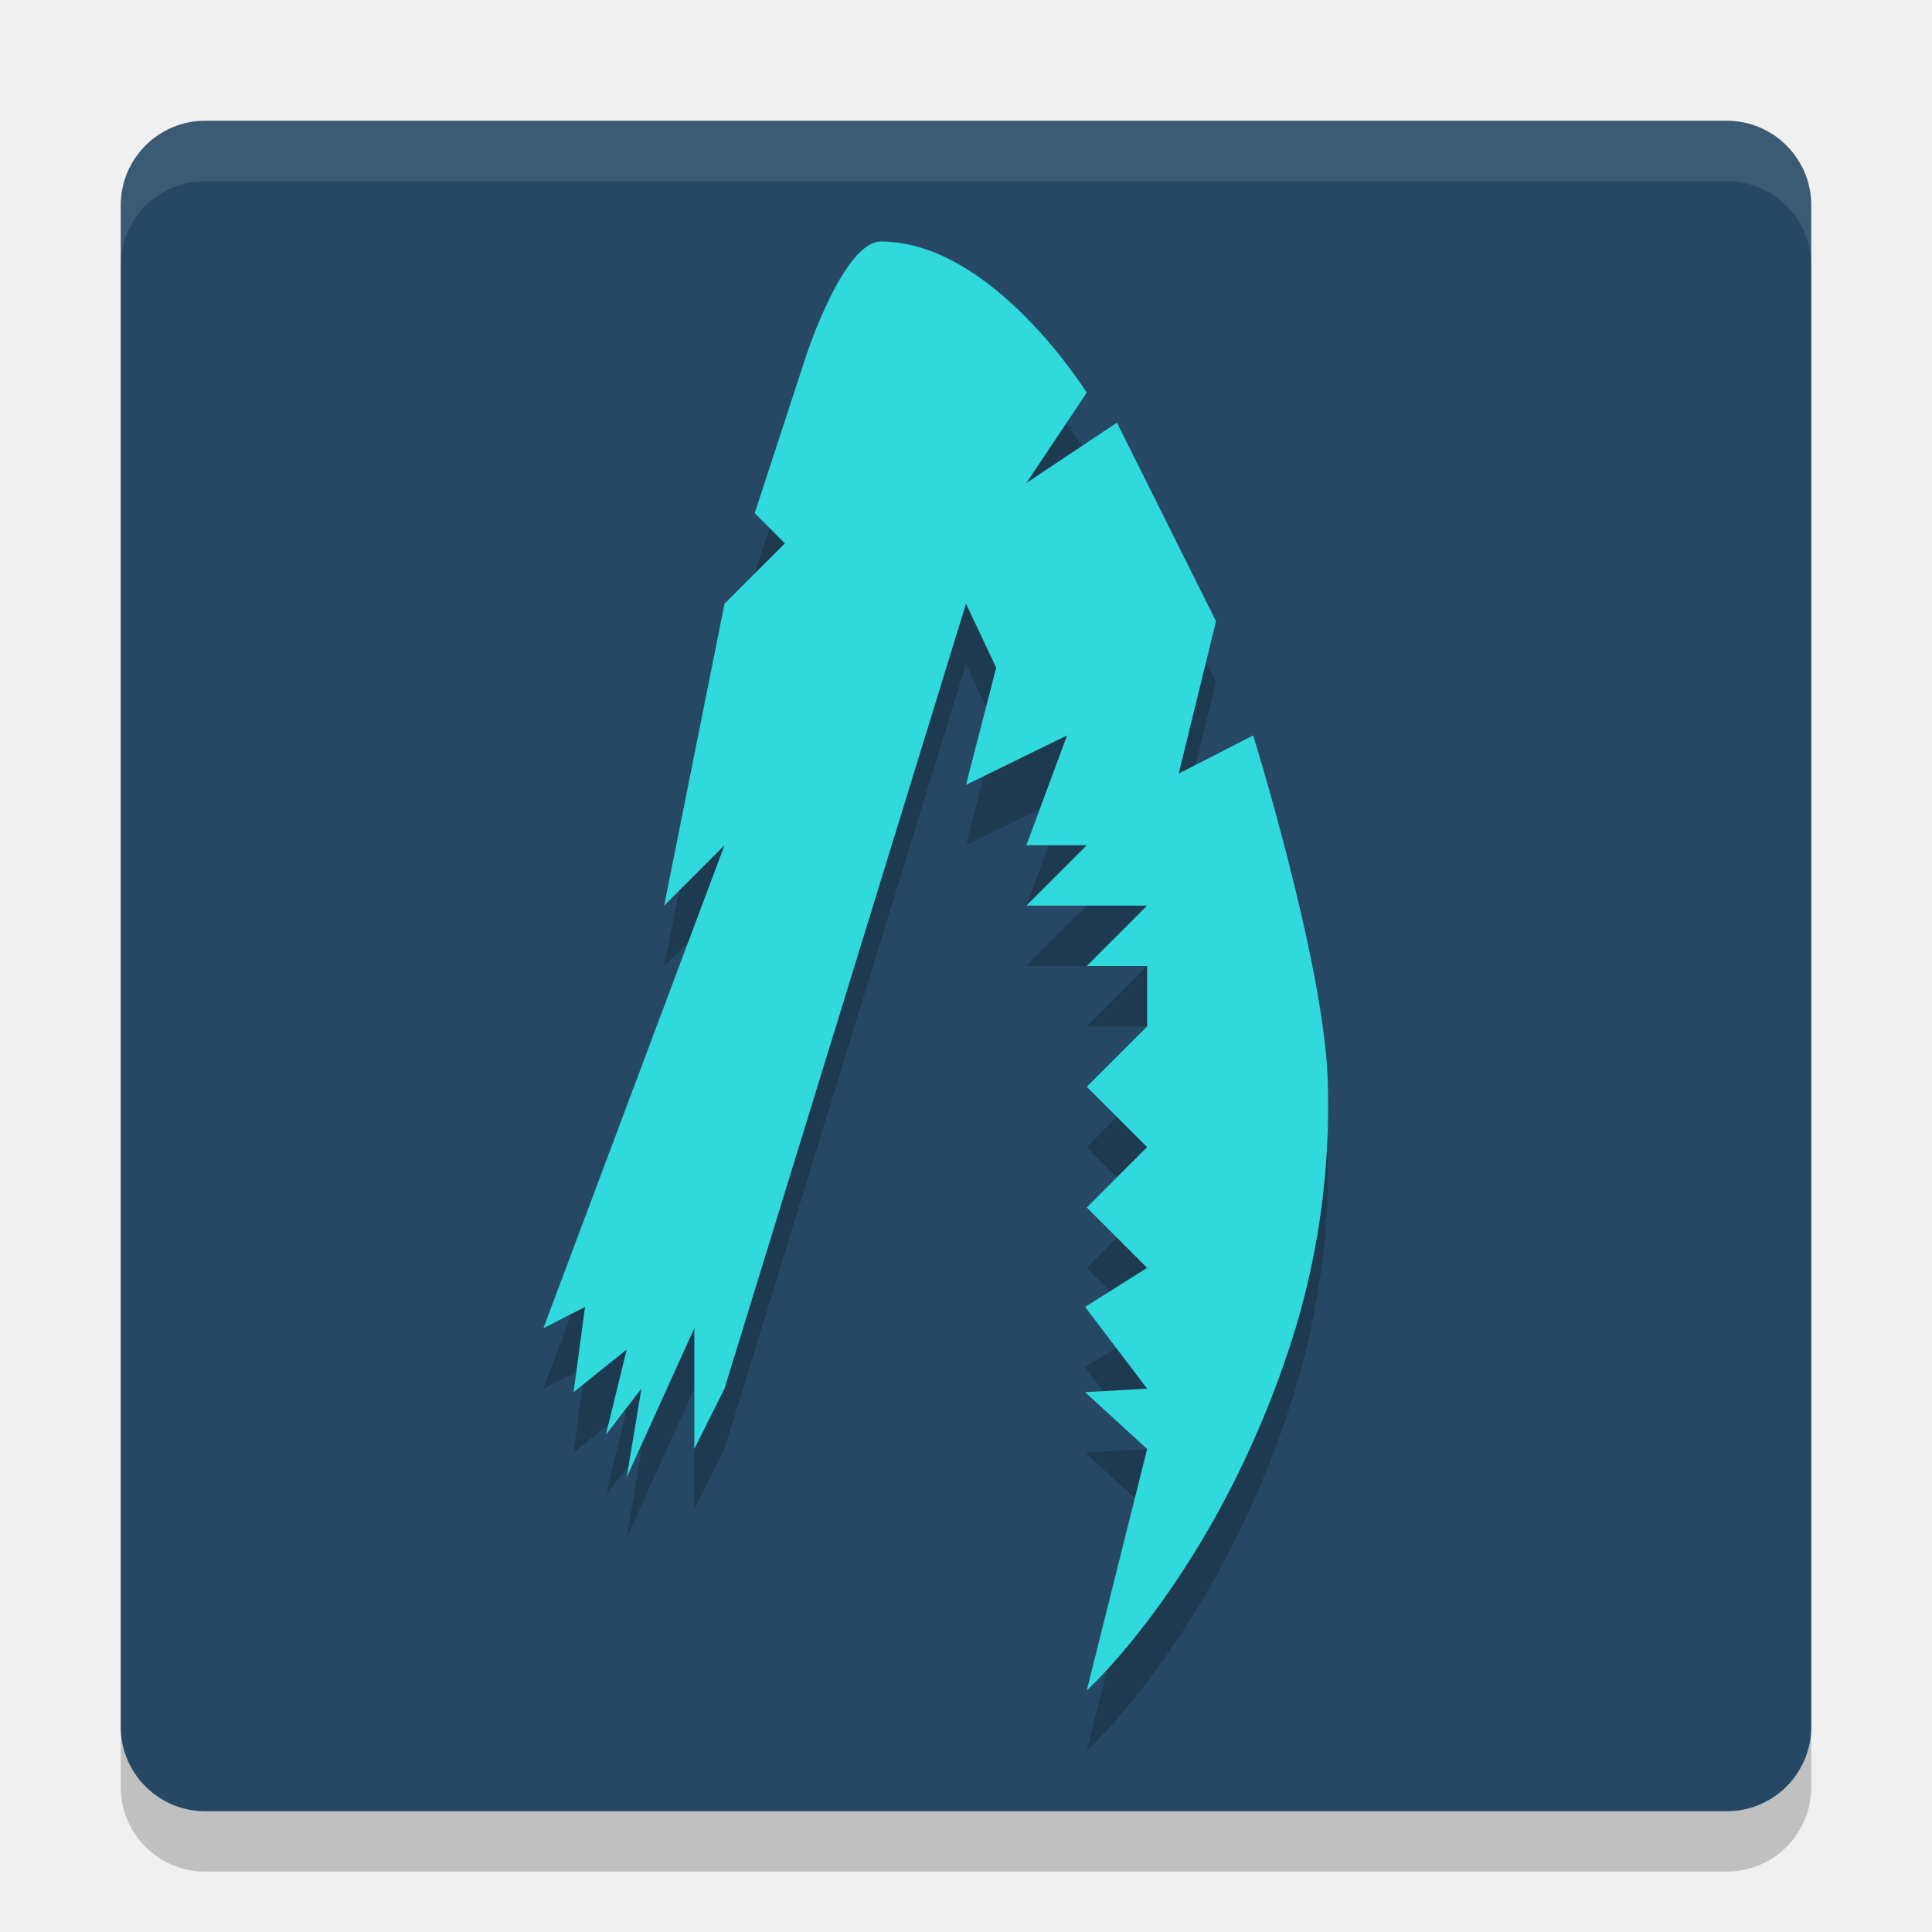
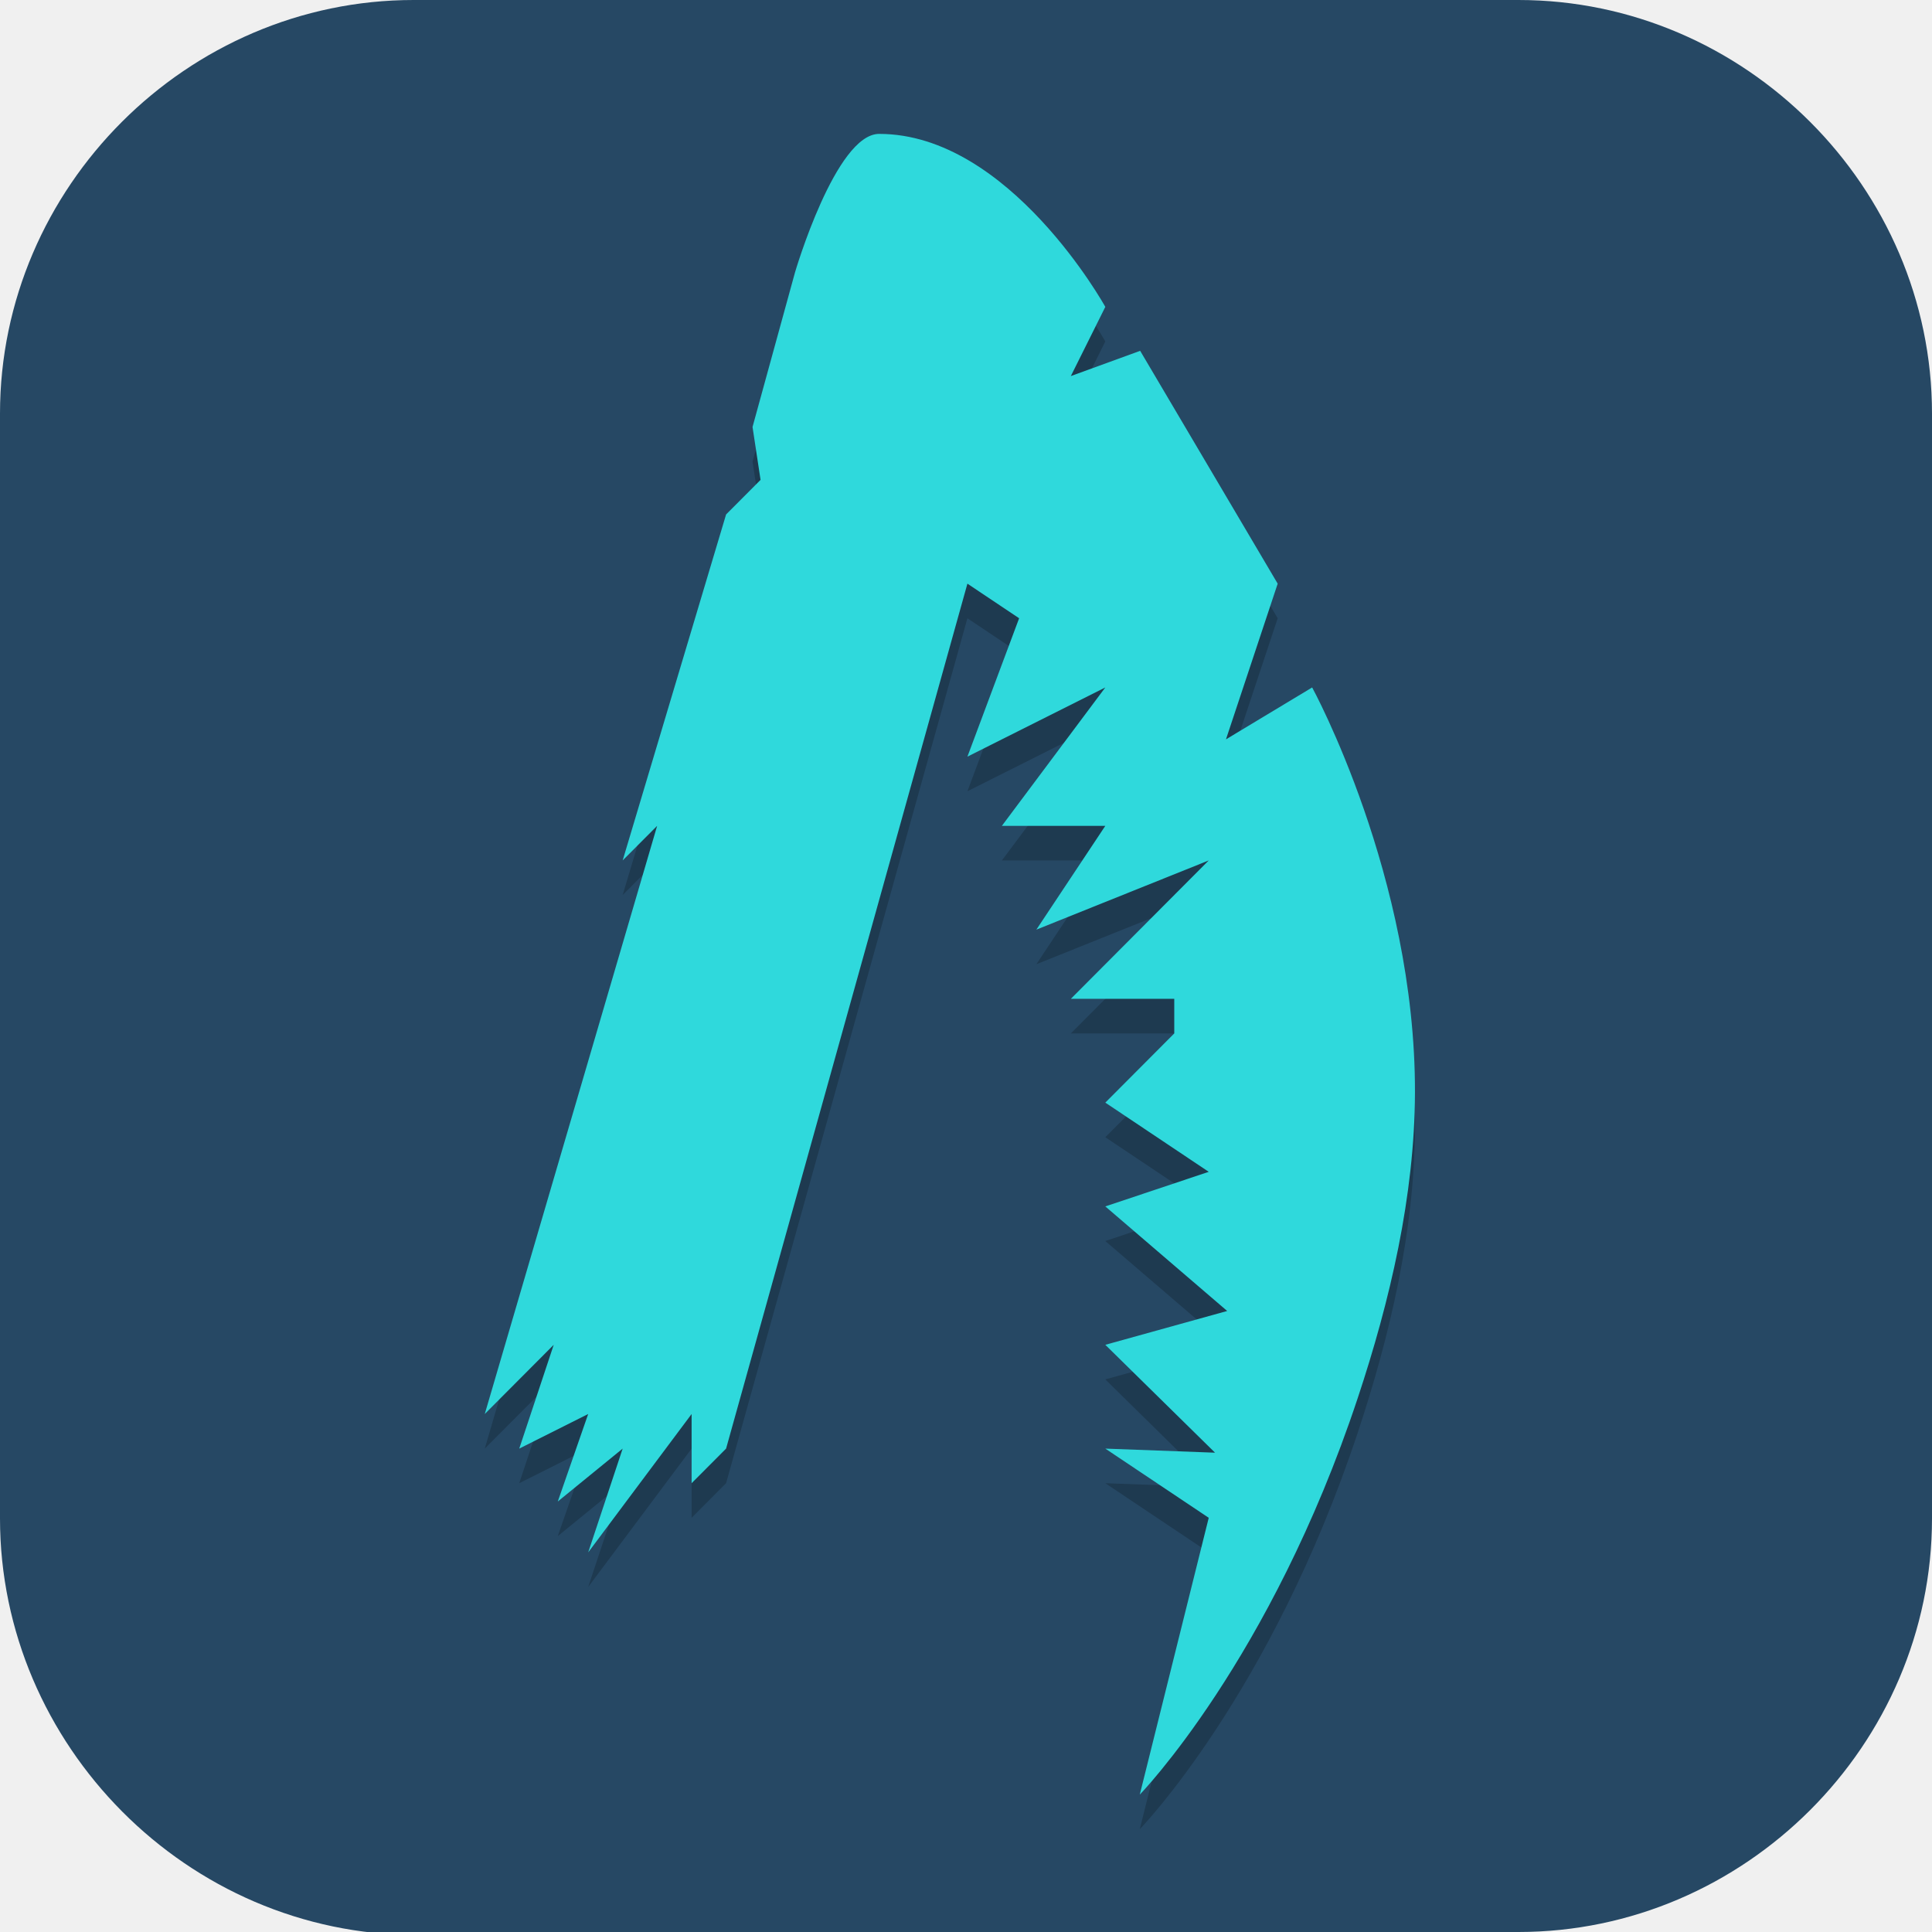
- <svg xmlns="http://www.w3.org/2000/svg" width="32" height="32" version="1.1">
-   <rect x="2" y="3" width="28" height="28" rx="1.4" ry="1.4" style="opacity:.2" />
-   <rect x="2" y="2" width="28" height="28" rx="1.4" ry="1.4" style="fill:#264864" />
-   <path d="M 3.4,2 C 2.625,2 2,2.625 2,3.4 v 1 C 2,3.625 2.625,3 3.4,3 H 28.6 C 29.375,3 30,3.625 30,4.4 v -1 C 30,2.625 29.375,2 28.6,2 Z" style="fill:#ffffff;opacity:.1" />
-   <path d="m 9,23 3,-8 -1,1 1,-5 1,-1 -0.5,-0.5 0.858,-2.626 C 13.358,6.874 13.974,5 14.591,5 16.441,5 18,7.504 18,7.504 L 17,9 l 1.5,-1 1.641,3.289 -0.617,2.523 1.233,-0.631 c 0,0 1.161,3.74 1.233,5.677 0.056,1.486 -0.157,3.005 -0.617,4.415 C 20.141,27.057 18,29 18,29 L 19,25 17.972,24.059 19,24 17.972,22.647 19,22 l -1,-1 1,-1 -1,-1 1,-1 v -1 h -1 l 1,-1 h -2 l 1,-1 H 17 L 17.674,13.181 16,14 16.5,12.059 16,11 12,24 11.5,25 V 23 L 10.38,25.471 10.624,24 10.035,24.765 10.38,23.353 9.5,24.059 9.69,22.647 Z" style="opacity:.2" />
-   <path d="m 9,22 3,-8 -1,1 1,-5 1,-1 -0.5,-0.5 0.858,-2.626 C 13.358,5.874 13.974,4 14.591,4 16.441,4 18,6.504 18,6.504 L 17,8 l 1.5,-1 1.641,3.289 -0.617,2.523 1.233,-0.631 c 0,0 1.161,3.74 1.233,5.677 0.056,1.486 -0.157,3.005 -0.617,4.415 C 20.141,26.057 18,28 18,28 L 19,24 17.972,23.059 19,23 17.972,21.647 19,21 l -1,-1 1,-1 -1,-1 1,-1 v -1 h -1 l 1,-1 h -2 l 1,-1 H 17 L 17.674,12.181 16,13 16.5,11.059 16,10 12,23 11.5,24 V 22 L 10.38,24.471 10.624,23 10.035,23.765 10.38,22.353 9.5,23.059 9.69,21.647 Z" style="fill:#2fd9dc" />
+ <svg xmlns="http://www.w3.org/2000/svg" id="_图层_1" version="1.1" viewBox="0 0 64 64" width="32" height="32" xml:space="preserve">
+   <defs id="defs6">
+     <style id="style1">
+       .st0 {
+         fill-opacity: .5;
+       }
+ 
+       .st0, .st1, .st2, .st3, .st4, .st5, .st6, .st7 {
+         fill: #fff;
+       }
+ 
+       .st8 {
+         fill: #133c9a;
+       }
+ 
+       .st2, .st9 {
+         display: none;
+       }
+ 
+       .st3 {
+         fill-opacity: .2;
+       }
+ 
+       .st4 {
+         fill-opacity: .9;
+       }
+ 
+       .st10 {
+         fill: #3370ff;
+       }
+ 
+       .st11 {
+         fill: url(#_未命名的渐变_3);
+       }
+ 
+       .st12 {
+         fill: url(#_未命名的渐变);
+       }
+ 
+       .st5 {
+         fill-opacity: .3;
+       }
+ 
+       .st6 {
+         fill-opacity: 0;
+       }
+ 
+       .st7 {
+         fill-opacity: .7;
+       }
+ 
+       .st13 {
+         fill: #00d6b9;
+       }
+ 
+       .st14 {
+         fill: url(#_未命名的渐变_2);
+       }
+     </style>
+     <radialGradient id="_未命名的渐变" data-name="未命名的渐变" cx="123.9" cy="-40.2" fx="123.9" fy="-40.2" r="59.4" gradientTransform="translate(-26.8 25.5) scale(.6 -.7)" gradientUnits="userSpaceOnUse">
+       <stop offset="0" stop-color="#db202e" id="stop1" />
+       <stop offset="1" stop-color="#e01b24" id="stop2" />
+     </radialGradient>
+     <radialGradient id="_未命名的渐变_2" data-name="未命名的渐变 2" cx="67.6" cy="26.8" fx="67.6" fy="26.8" r="105.2" gradientTransform="translate(-26.6 25.3) scale(.6 -.7)" gradientUnits="userSpaceOnUse">
+       <stop offset="0" stop-color="#ffb648" id="stop3" />
+       <stop offset="1" stop-color="#ff7800" stop-opacity="0" id="stop4" />
+     </radialGradient>
+     <radialGradient id="_未命名的渐变_3" data-name="未命名的渐变 3" cx="61.7" cy="18.6" fx="61.7" fy="18.6" r="68" gradientTransform="translate(-26.8 25.8) scale(.6 -.7)" gradientUnits="userSpaceOnUse">
+       <stop offset="0" stop-color="#c64600" id="stop5" />
+       <stop offset="1" stop-color="#a51d2d" id="stop6" />
+     </radialGradient>
+   </defs>
+   <path class="st1" d="M47.5,64.1H13.8c-7.6,0-13.8-6.3-13.8-13.8V13.7C0,6.2,6.2,0,13.7,0h36.6c7.5,0,13.7,6.2,13.7,13.7v36.6c0,7.5-6.2,13.7-13.7,13.7h-2.9.1Z" id="path6" style="fill:#264864;fill-opacity:1" />
+   <rect class="st2" x="3" y="9.7" width="58.1" height="45.3" id="rect6" />
+   <g class="st9" id="g21">
+     <path class="st12" d="M-.1,16v35.3c.3,6.5,6.1,12.6,13.4,12.6l4.7.2h23.3s7.2,0,7.2,0c8.8,0,15.5-4.1,15.5-13.9V16.4h0C64,6.3,58,0,50.7,0H14.8C4.7-.2,0,7.2,0,14.5v1.4h-.1ZM4.6,11.6h4.6v5.8h-4.6v-5.8ZM54.9,11.6h4.6v5.8h-4.6v-5.8ZM4.6,23.2h4.6v5.8h-4.6v-5.8ZM54.9,23.2h4.6v5.8h-4.6v-5.8ZM4.6,34.8h4.6v5.8h-4.6v-5.8ZM54.9,34.8h4.6v5.8h-4.6v-5.8ZM4.6,46.4h4.6v5.8h-4.6v-5.8ZM54.9,46.4h4.6v5.8h-4.6v-5.8Z" id="path7" />
+     <path class="st14" d="M47.5,0h-.7C41.4,0,46.8,0,45.5,0H13.3C4.1.3,0,8.5,0,13.7v1.3c0,.3-.1.3-.1.6v34.3c0,1.1,0,.8,0,.8H0c0,7.1,5.9,13.2,13.8,13.3h0c1.2,0,0,0,1.2,0h0c1.1,0,2.3,0,1.1,0h23.5c1.1,0,0,0,1.1,0h.7c3.2.1-1.7,0,0,0h-2.6c1.1,0,.6,0-1.1,0h-2c1.9,0-.6,0,13.3,0h1.3c5.9,0,13.7-4.3,13.6-11.4l.2-36.2C64.1,8.1,58.6,0,51.2,0M4.8,22.9h4.5v5.8h-4.5v-5.8ZM54.7,11.4h4.5v5.8h-4.5v-5.8ZM4.8,11.4h5v5.8h-5v-5.8ZM54.7,22.9h4.5v5.8h-4.5v-5.8ZM4.8,34.4h4.5v5.8h-4.5v-5.8ZM54.7,34.4h4.5v5.8h-4.5v-5.8ZM4.8,46h4.5v5.8h-4.5v-5.8ZM54.7,46h4.5v5.8h-4.5v-5.8Z" id="path8" />
+     <path class="st11" d="M4.6,9.7v2.2h4.6v-2.2h-4.6ZM54.9,9.7v2.2h4.6v-2.2h-4.6ZM4.6,21.3v2.2h4.6v-2.2h-4.6ZM54.9,21.3v2.2h4.6v-2.2h-4.6ZM4.6,32.9v2.2h4.6v-2.2h-4.6ZM54.9,32.9v2.2h4.6v-2.2h-4.6ZM4.6,44.4v2.2h4.6v-2.2h-4.6ZM54.9,44.4v2.2h4.6v-2.2h-4.6ZM4.6,56v2.2h4.6v-2.2h-4.6ZM54.9,56v2.2h4.6v-2.2h-4.6Z" id="path9" />
+     <g id="g20">
+       <path class="st1" d="M25.1,29.3h13.7v11.6h-13.7s0-11.6,0-11.6Z" id="path10" />
+       <path class="st1" d="M32,53.9l-12.6-15.9h25.1l-12.6,15.9h.1Z" id="path11" />
+       <path class="st7" d="M25.1,29.3h4.6v-5.8h-4.6v5.8Z" id="path12" />
+       <path class="st1" d="M29.7,29.3h4.6v-5.8h-4.6s0,5.8,0,5.8Z" id="path13" />
+       <path class="st4" d="M34.3,29.3h4.6v-5.8h-4.6v5.8Z" id="path14" />
+       <path class="st7" d="M38.9,23.5h-4.6v-5.8h4.6v5.8Z" id="path15" />
+       <path class="st0" d="M34.3,23.5h-4.6v-5.8h4.6v5.8Z" id="path16" />
+       <path class="st4" d="M29.7,23.5h-4.6v-5.8h4.6v5.8Z" id="path17" />
+       <path class="st3" d="M38.9,17.7h-4.6v-5.8h4.6v5.8Z" id="path18" />
+       <path class="st5" d="M34.3,17.7h-4.6v-5.8h4.6v5.8Z" id="path19" />
+       <path class="st6" d="M29.7,17.7h-4.6v-5.8h4.6v5.8Z" id="path20" />
+     </g>
+   </g>
+   <g class="st9" id="g23">
+     <path class="st8" d="M50.3,23.1c.2,0,.5,0,.7,0,1.8.2,3.5.7,5.1,1.4.5.2.6.4.2.8-1.2,1.2-2.1,2.7-2.9,4.2-.8,1.7-1.6,3.3-2.5,4.9-.6,1.2-1.4,2.3-2.4,3.3-2.5,2.3-5.4,3.2-8.8,2.8-3.8-.5-7.5-1.8-10.9-3.5-.2,0-.3-.2-.5-.3-.1,0-.2-.2,0-.3,0,0,0,0,0,0h.2c2.8-1.6,5.1-3.7,7.3-5.9.9-.9,1.9-1.9,2.8-2.8,2.1-2,4.7-3.4,7.5-4,.6-.2,1.2-.3,1.9-.4h1.4" id="path21" />
+     <path class="st10" d="M23.4,49.9c-.4,0-1.5-.2-1.6-.2-2.7-.3-5.3-1.1-7.7-2.3-1.4-.7-2.8-1.4-4.1-2.2-.9-.5-1.3-1.3-1.3-2.3,0-3.9,0-7.8,0-11.7,0-2.5,0-5-.1-7.5,0-.2,0-.4.1-.7.2-.5.5-.5.8-.2.4.3.6.8,1,1.1,3.2,3.1,6.5,6,10.3,8.3,2.1,1.4,4.3,2.6,6.6,3.6,3.6,1.7,7.4,3.1,11.3,4,3.5.8,6.8.3,9.6-1.9.9-.7,1.3-1.3,2.3-2.6-.5,1.2-1,2.3-1.8,3.4-.7,1-2.1,2.4-3.2,3.5-1.7,1.6-3.9,3-6,4.1-2.3,1.2-4.6,2.2-7.2,2.7-1.3.3-3.2.7-3.8.7-.1,0-.5,0-.7,0-1.7.1-2.7.2-4.4,0h0Z" id="path22" />
+     <path class="st13" d="M16.2,12.3c.1,0,.2,0,.3,0,7.2,0,14.3.1,21.4.1s0,0,0,0c.7.6,1.3,1.2,1.8,1.9,1.6,1.6,2.8,4.4,3.6,6.1.4,1.2,1,2.3,1.3,3.6h0c-.7.3-1.4.5-2.1.9-2.1,1-3,1.8-4.7,3.5-.9.9-1.7,1.7-3,2.9-.5.4-.9.9-1.4,1.3-.3-.6-5.9-11.5-17.1-20" id="path23" />
+   </g>
+   <g id="g26" transform="matrix(1.218691,0,0,1.236272,-4.704745,-4.993427)">
+     <g id="g27" transform="matrix(0.9370885,0,0,0.9270582,0.169715,0.2102439)">
+       <path d="M 18,46 23,29 22,30 25,20 26,19 25.767,17.471 27,13 C 27,13 28.178,9 29.44,9 33.226,9 36,14 36,14 L 35,16 37.011,15.27 41,22 39.5,26.5 42,25 c 0,0 3,5.468 2.982,11.715 -0.009,2.973 -0.721,6.01 -1.662,8.83 C 40.797,53.114 37,57 37,57 l 2,-8 -3,-2 3.183,0.118 L 36,44 39.535,43.022 36,40 l 3,-1 -3,-2 2,-2 v -1 h -3 l 4,-4 -5,2 2,-3 h -3 l 3,-4 -4,2 1.5,-4 -1.5,-1 -7,25 -1,1 v -2 l -3,4 1,-3 -1.882,1.529 L 21,46 l -2,1 1,-3 z" style="opacity:0.2" id="path3" />
+       <path d="M 18,45 23,28 22,29 25,19 26,18 25.767,16.471 27,12 C 27,12 28.178,8 29.44,8 33.226,8 36,13 36,13 L 35,15 37.011,14.27 41,21 39.5,25.5 42,24 c 0,0 3,5.468 2.982,11.715 -0.009,2.973 -0.721,6.01 -1.662,8.83 C 40.797,52.114 37,56 37,56 l 2,-8 -3,-2 3.183,0.118 L 36,43 39.535,42.022 36,39 l 3,-1 -3,-2 2,-2 v -1 h -3 l 4,-4 -5,2 2,-3 h -3 l 3,-4 -4,2 1.5,-4 -1.5,-1 -7,25 -1,1 v -2 l -3,4 1,-3 -1.882,1.529 L 21,45 l -2,1 1,-3 z" style="fill:#2fd9dc" id="path4" />
+     </g>
+   </g>
</svg>
